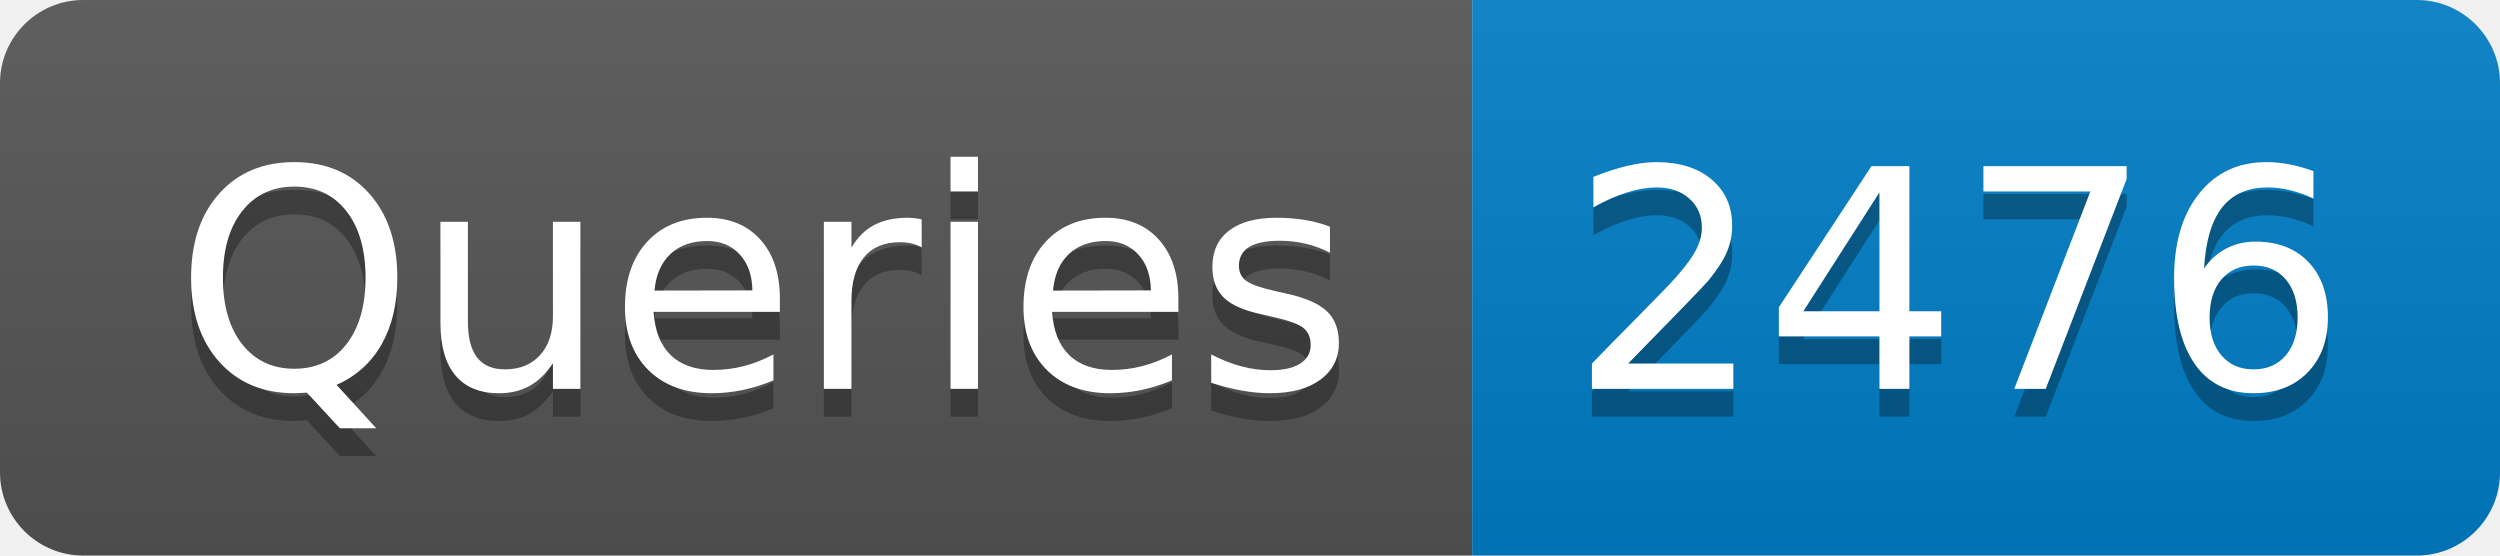
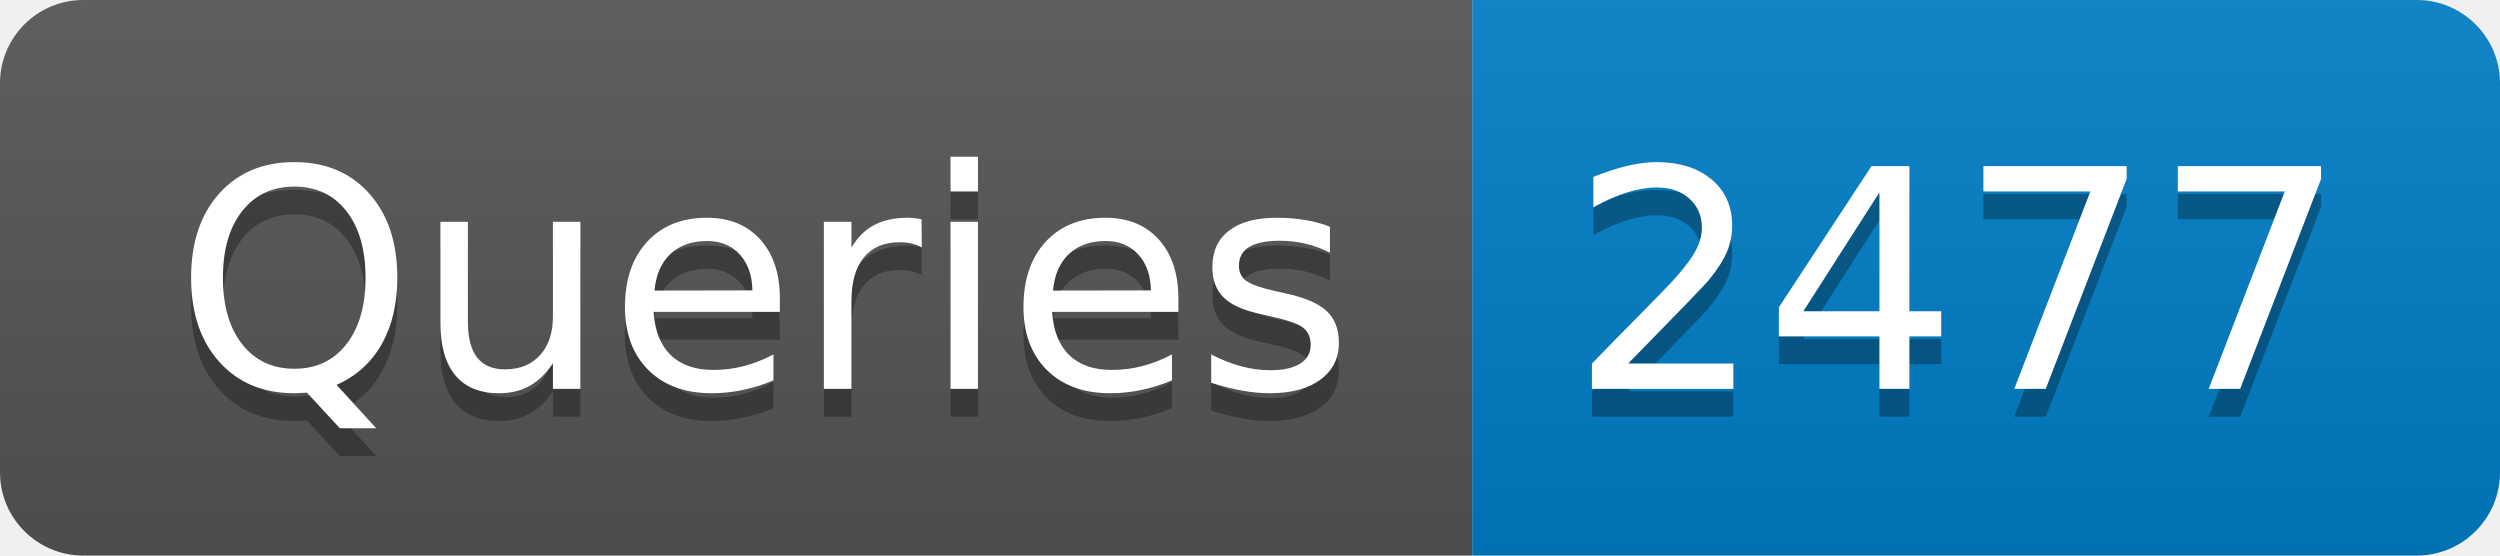
- <svg xmlns="http://www.w3.org/2000/svg" width="90" height="20" role="img" aria-label="Queries: 2476">
+ <svg xmlns="http://www.w3.org/2000/svg" width="90" height="20" role="img" aria-label="Queries: 2477">
  <linearGradient id="s" x2="0" y2="100%">
    <stop offset="0" stop-color="#bbb" stop-opacity=".1" />
    <stop offset="1" stop-opacity=".1" />
  </linearGradient>
  <clipPath id="r">
    <rect width="90" height="20" rx="3" fill="#fff" />
  </clipPath>
  <g clip-path="url(#r)">
    <rect width="53" height="20" fill="#555" />
    <rect x="53" width="37" height="20" fill="#007ec6" />
    <rect width="90" height="20" fill="url(#s)" />
  </g>
  <g fill="#fff" text-anchor="middle" font-family="Verdana,Geneva,DejaVu Sans,sans-serif" text-rendering="geometricPrecision" font-size="110">
    <text aria-hidden="true" x="275" y="150" fill="#010101" fill-opacity=".3" transform="scale(.1)" textLength="430">Queries</text>
    <text x="275" y="140" transform="scale(.1)" fill="#fff" textLength="430">Queries</text>
-     <text aria-hidden="true" x="705" y="150" fill="#010101" fill-opacity=".3" transform="scale(.1)" textLength="270">2476</text>
-     <text x="705" y="140" transform="scale(.1)" fill="#fff" textLength="270">2476</text>
+     <text aria-hidden="true" x="705" y="150" fill="#010101" fill-opacity=".3" transform="scale(.1)" textLength="270">2477</text>
+     <text x="705" y="140" transform="scale(.1)" fill="#fff" textLength="270">2477</text>
  </g>
</svg>
